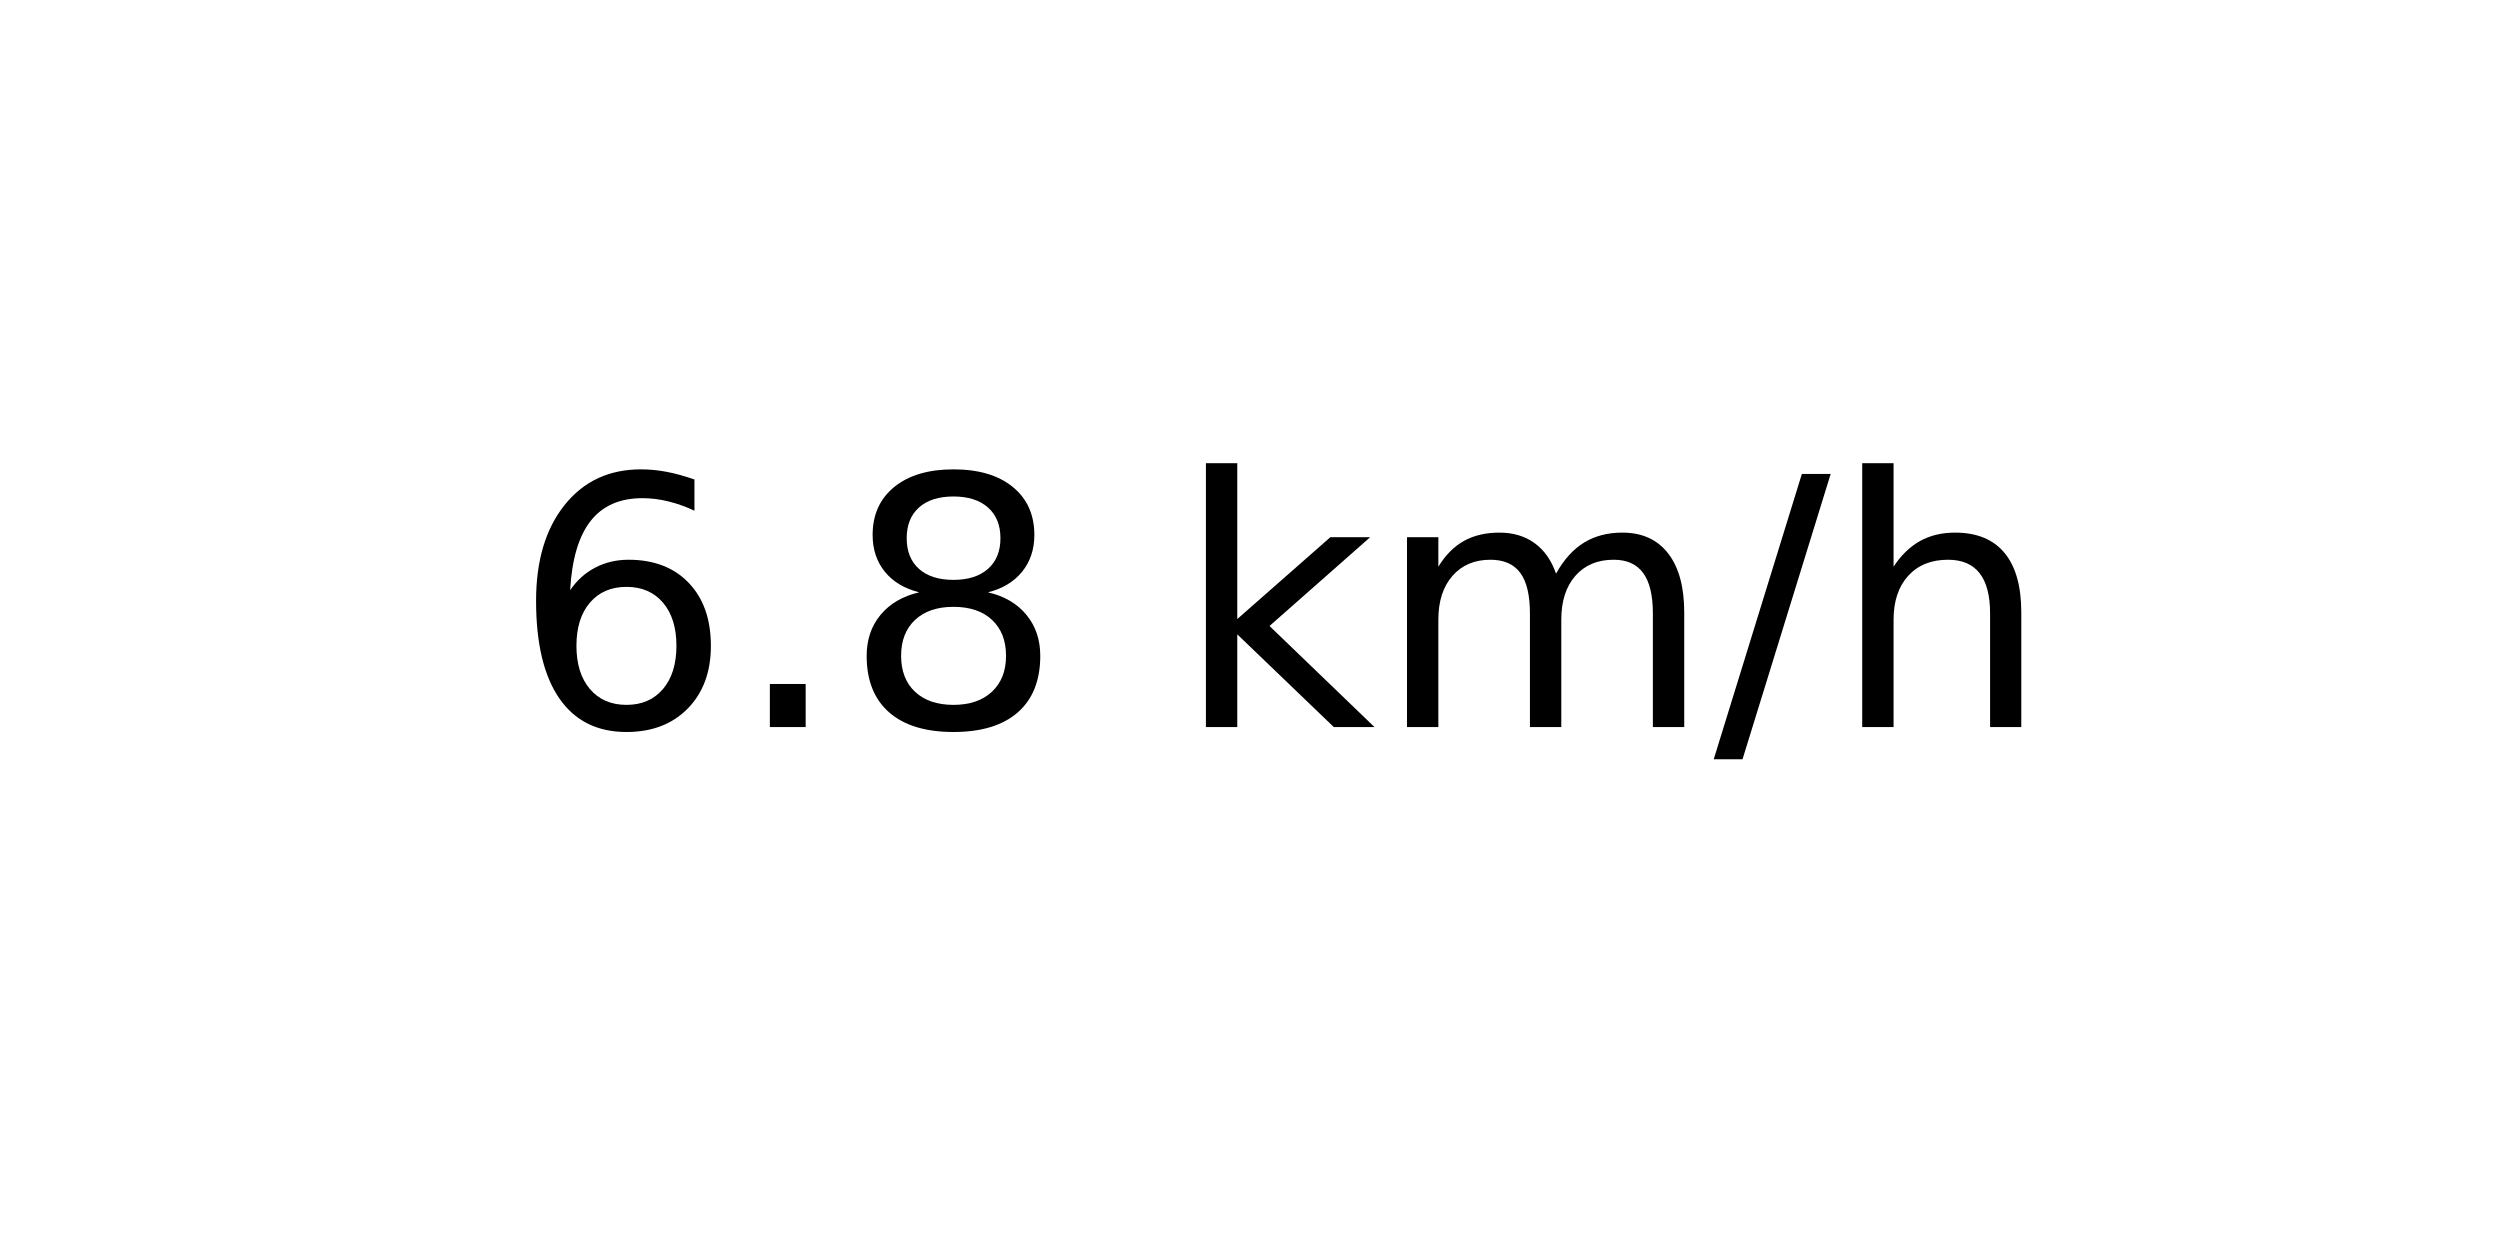
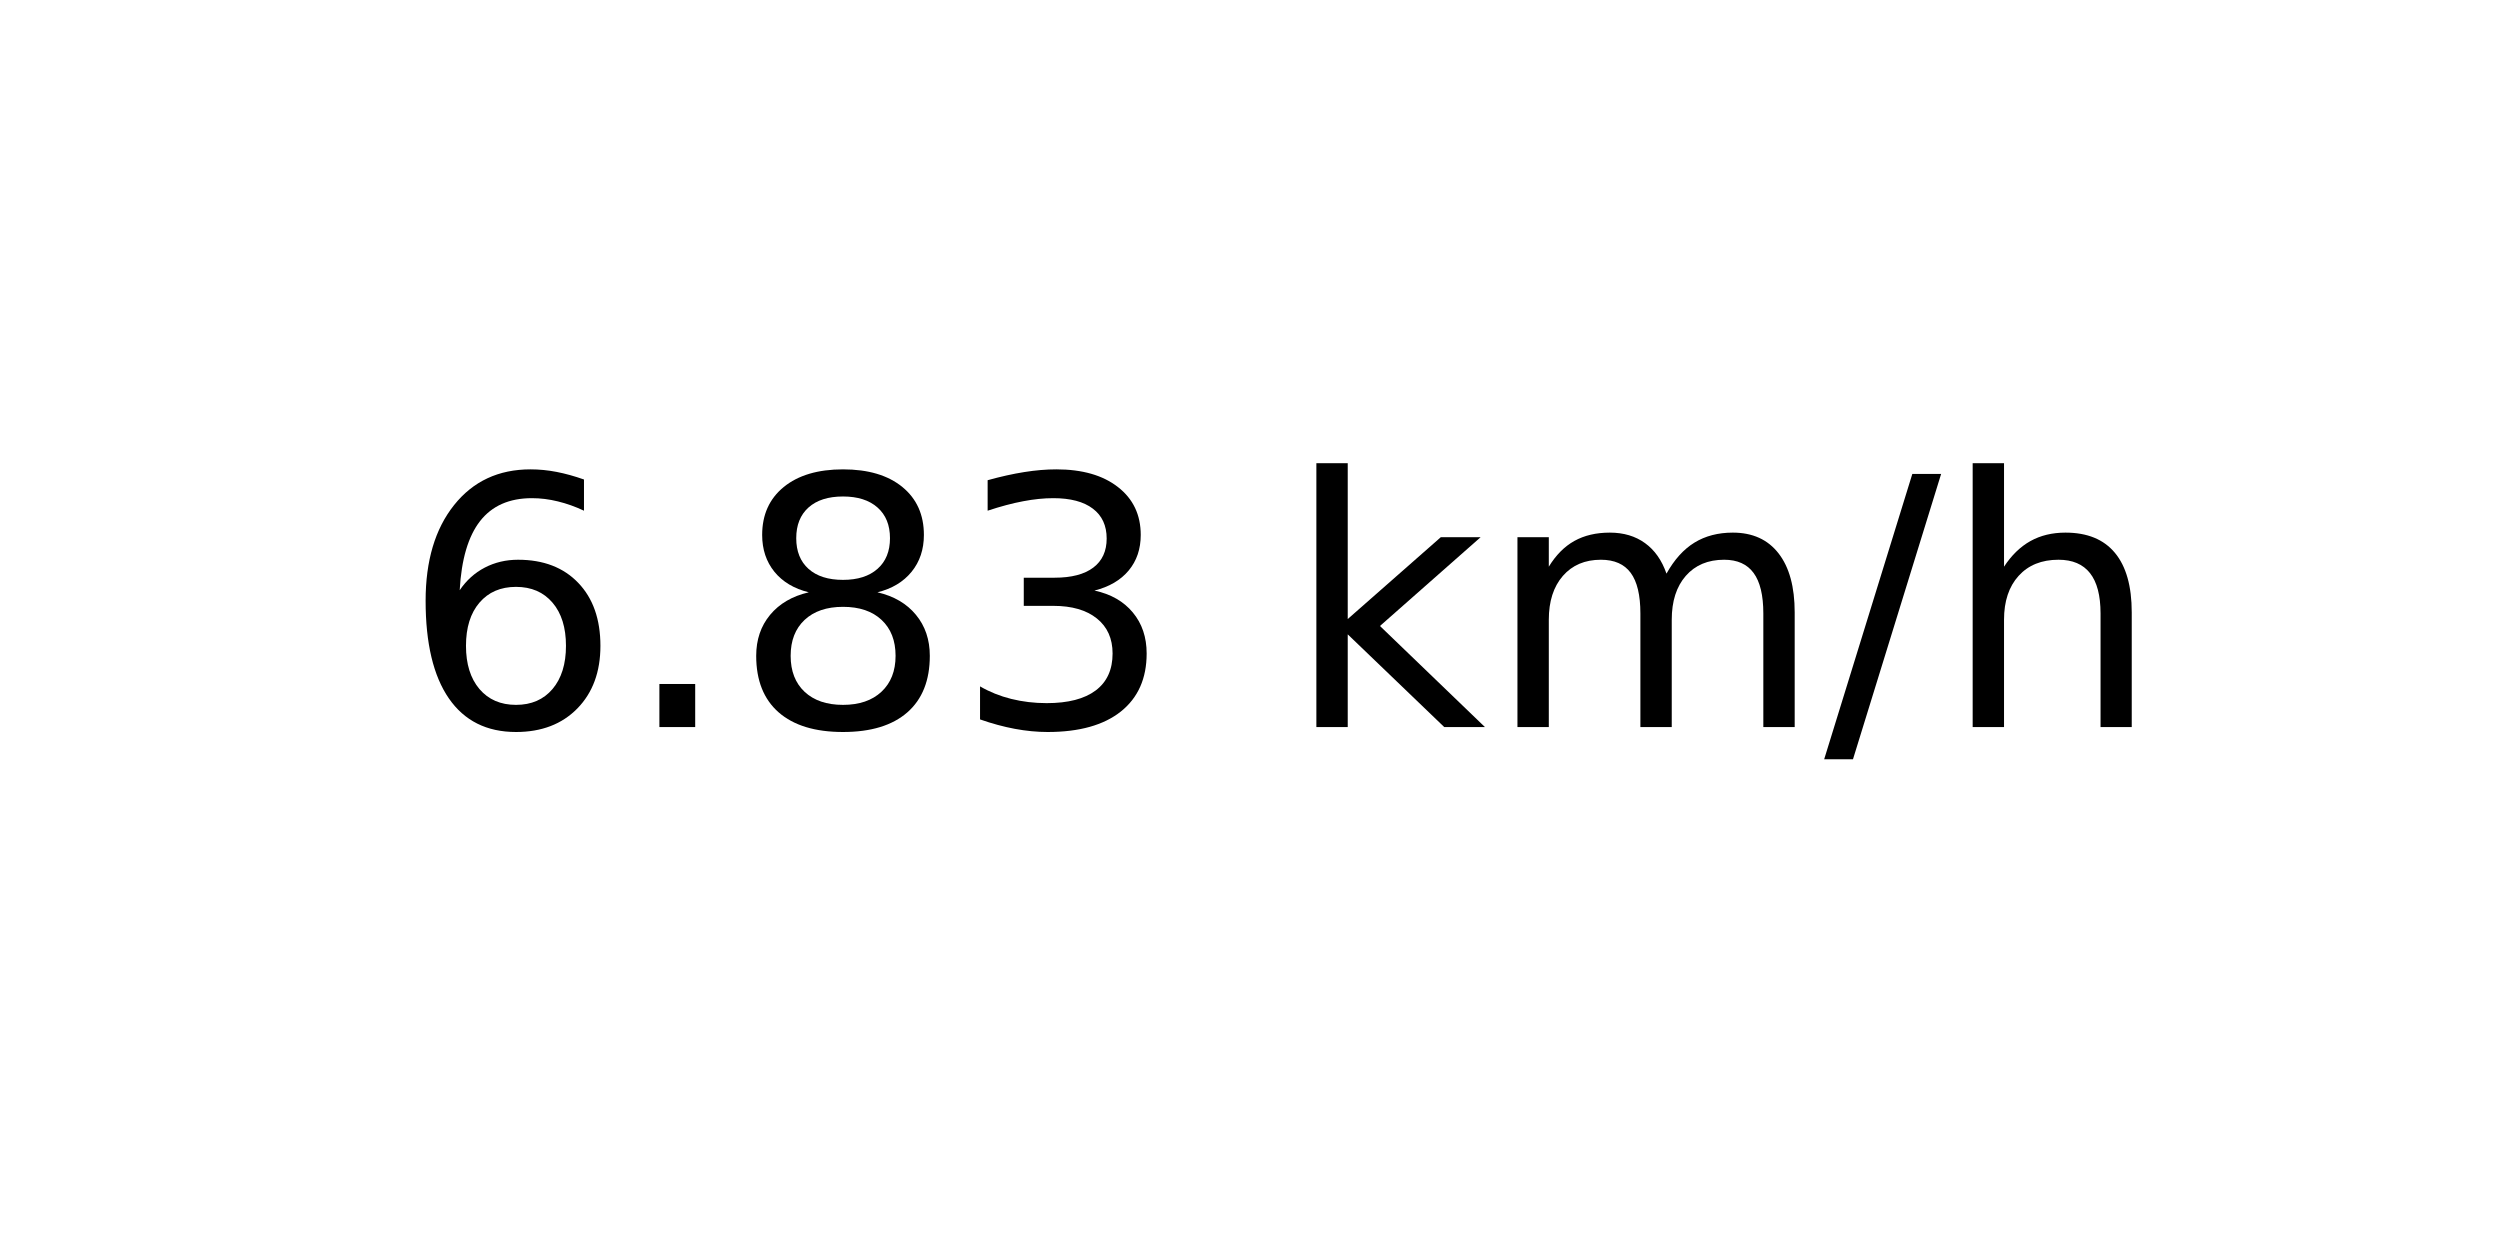
<svg xmlns="http://www.w3.org/2000/svg" xmlns:xlink="http://www.w3.org/1999/xlink" width="72pt" height="36pt" viewBox="0 0 72 36" version="1.1">
  <defs>
    <style type="text/css">*{stroke-linejoin: round; stroke-linecap: butt}</style>
  </defs>
  <g id="figure_1">
    <g id="axes_1">
      <g id="text_1">
-         <g transform="translate(14.74062 20.93937) scale(0.1 -0.1)">
+         <g transform="translate(11.55937 20.93937) scale(0.1 -0.1)">
          <defs>
            <path id="DejaVuSans-36" d="M 2113 2584  Q 1688 2584 1439 2293  Q 1191 2003 1191 1497  Q 1191 994 1439 701  Q 1688 409 2113 409  Q 2538 409 2786 701  Q 3034 994 3034 1497  Q 3034 2003 2786 2293  Q 2538 2584 2113 2584  z M 3366 4563  L 3366 3988  Q 3128 4100 2886 4159  Q 2644 4219 2406 4219  Q 1781 4219 1451 3797  Q 1122 3375 1075 2522  Q 1259 2794 1537 2939  Q 1816 3084 2150 3084  Q 2853 3084 3261 2657  Q 3669 2231 3669 1497  Q 3669 778 3244 343  Q 2819 -91 2113 -91  Q 1303 -91 875 529  Q 447 1150 447 2328  Q 447 3434 972 4092  Q 1497 4750 2381 4750  Q 2619 4750 2861 4703  Q 3103 4656 3366 4563  z " transform="scale(0.015625)" />
            <path id="DejaVuSans-2e" d="M 684 794  L 1344 794  L 1344 0  L 684 0  L 684 794  z " transform="scale(0.015625)" />
            <path id="DejaVuSans-38" d="M 2034 2216  Q 1584 2216 1326 1975  Q 1069 1734 1069 1313  Q 1069 891 1326 650  Q 1584 409 2034 409  Q 2484 409 2743 651  Q 3003 894 3003 1313  Q 3003 1734 2745 1975  Q 2488 2216 2034 2216  z M 1403 2484  Q 997 2584 770 2862  Q 544 3141 544 3541  Q 544 4100 942 4425  Q 1341 4750 2034 4750  Q 2731 4750 3128 4425  Q 3525 4100 3525 3541  Q 3525 3141 3298 2862  Q 3072 2584 2669 2484  Q 3125 2378 3379 2068  Q 3634 1759 3634 1313  Q 3634 634 3220 271  Q 2806 -91 2034 -91  Q 1263 -91 848 271  Q 434 634 434 1313  Q 434 1759 690 2068  Q 947 2378 1403 2484  z M 1172 3481  Q 1172 3119 1398 2916  Q 1625 2713 2034 2713  Q 2441 2713 2670 2916  Q 2900 3119 2900 3481  Q 2900 3844 2670 4047  Q 2441 4250 2034 4250  Q 1625 4250 1398 4047  Q 1172 3844 1172 3481  z " transform="scale(0.015625)" />
+             <path id="DejaVuSans-33" d="M 2597 2516  Q 3050 2419 3304 2112  Q 3559 1806 3559 1356  Q 3559 666 3084 287  Q 2609 -91 1734 -91  Q 1441 -91 1130 -33  Q 819 25 488 141  L 488 750  Q 750 597 1062 519  Q 1375 441 1716 441  Q 2309 441 2620 675  Q 2931 909 2931 1356  Q 2931 1769 2642 2001  Q 2353 2234 1838 2234  L 1294 2234  L 1294 2753  L 1863 2753  Q 2328 2753 2575 2939  Q 2822 3125 2822 3475  Q 2822 3834 2567 4026  Q 2313 4219 1838 4219  Q 1578 4219 1281 4162  Q 984 4106 628 3988  L 628 4550  Q 988 4650 1302 4700  Q 1616 4750 1894 4750  Q 2613 4750 3031 4423  Q 3450 4097 3450 3541  Q 3450 3153 3228 2886  Q 3006 2619 2597 2516  z " transform="scale(0.015625)" />
            <path id="DejaVuSans-20" transform="scale(0.015625)" />
            <path id="DejaVuSans-6b" d="M 581 4863  L 1159 4863  L 1159 1991  L 2875 3500  L 3609 3500  L 1753 1863  L 3688 0  L 2938 0  L 1159 1709  L 1159 0  L 581 0  L 581 4863  z " transform="scale(0.015625)" />
            <path id="DejaVuSans-6d" d="M 3328 2828  Q 3544 3216 3844 3400  Q 4144 3584 4550 3584  Q 5097 3584 5394 3201  Q 5691 2819 5691 2113  L 5691 0  L 5113 0  L 5113 2094  Q 5113 2597 4934 2840  Q 4756 3084 4391 3084  Q 3944 3084 3684 2787  Q 3425 2491 3425 1978  L 3425 0  L 2847 0  L 2847 2094  Q 2847 2600 2669 2842  Q 2491 3084 2119 3084  Q 1678 3084 1418 2786  Q 1159 2488 1159 1978  L 1159 0  L 581 0  L 581 3500  L 1159 3500  L 1159 2956  Q 1356 3278 1631 3431  Q 1906 3584 2284 3584  Q 2666 3584 2933 3390  Q 3200 3197 3328 2828  z " transform="scale(0.015625)" />
            <path id="DejaVuSans-2f" d="M 1625 4666  L 2156 4666  L 531 -594  L 0 -594  L 1625 4666  z " transform="scale(0.015625)" />
            <path id="DejaVuSans-68" d="M 3513 2113  L 3513 0  L 2938 0  L 2938 2094  Q 2938 2591 2744 2837  Q 2550 3084 2163 3084  Q 1697 3084 1428 2787  Q 1159 2491 1159 1978  L 1159 0  L 581 0  L 581 4863  L 1159 4863  L 1159 2956  Q 1366 3272 1645 3428  Q 1925 3584 2291 3584  Q 2894 3584 3203 3211  Q 3513 2838 3513 2113  z " transform="scale(0.015625)" />
          </defs>
          <use xlink:href="#DejaVuSans-36" />
          <use xlink:href="#DejaVuSans-2e" x="63.623" />
          <use xlink:href="#DejaVuSans-38" x="95.41" />
-           <use xlink:href="#DejaVuSans-20" x="159.033" />
-           <use xlink:href="#DejaVuSans-6b" x="190.82" />
-           <use xlink:href="#DejaVuSans-6d" x="248.73" />
-           <use xlink:href="#DejaVuSans-2f" x="346.143" />
-           <use xlink:href="#DejaVuSans-68" x="379.834" />
+           <use xlink:href="#DejaVuSans-33" x="159.033" />
+           <use xlink:href="#DejaVuSans-20" x="222.656" />
+           <use xlink:href="#DejaVuSans-6b" x="254.443" />
+           <use xlink:href="#DejaVuSans-6d" x="312.354" />
+           <use xlink:href="#DejaVuSans-2f" x="409.766" />
+           <use xlink:href="#DejaVuSans-68" x="443.457" />
        </g>
      </g>
    </g>
  </g>
</svg>
